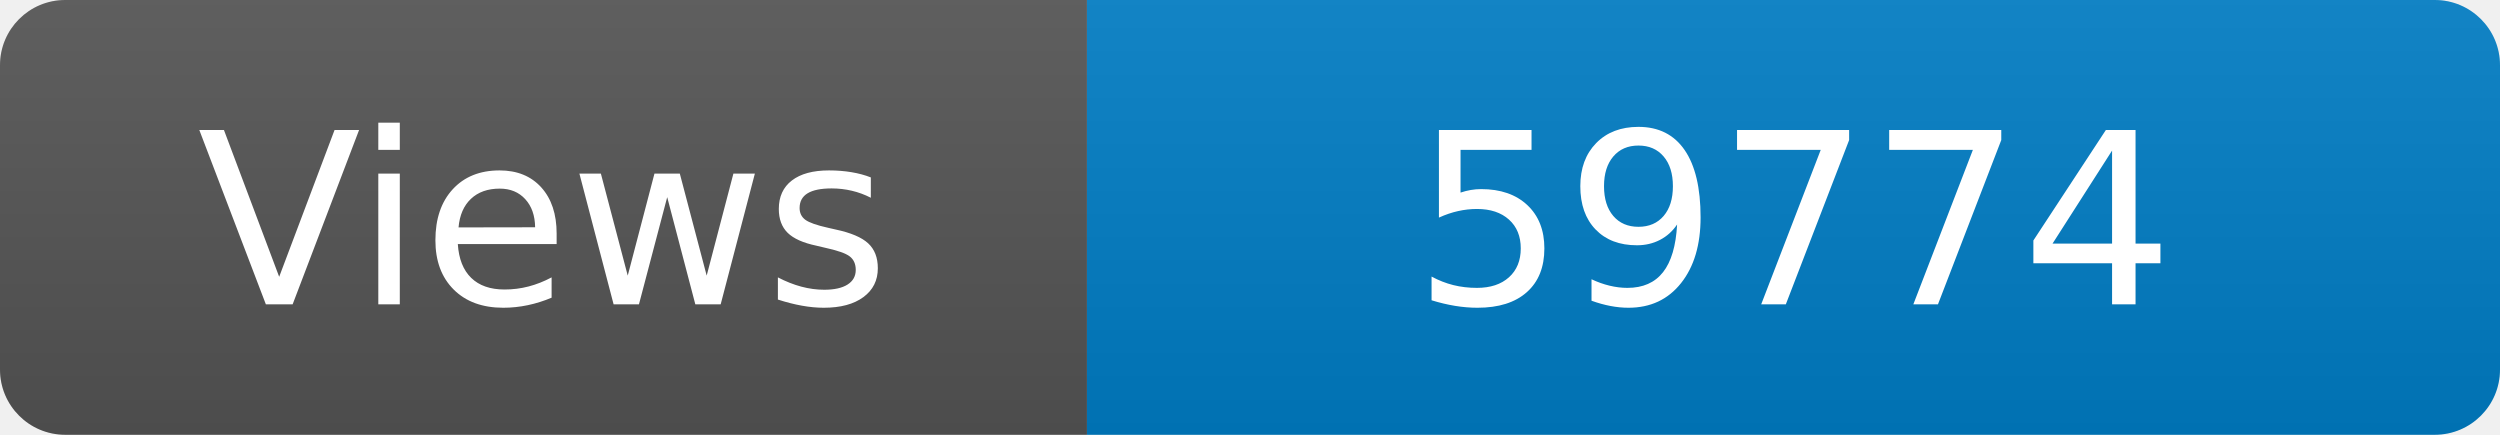
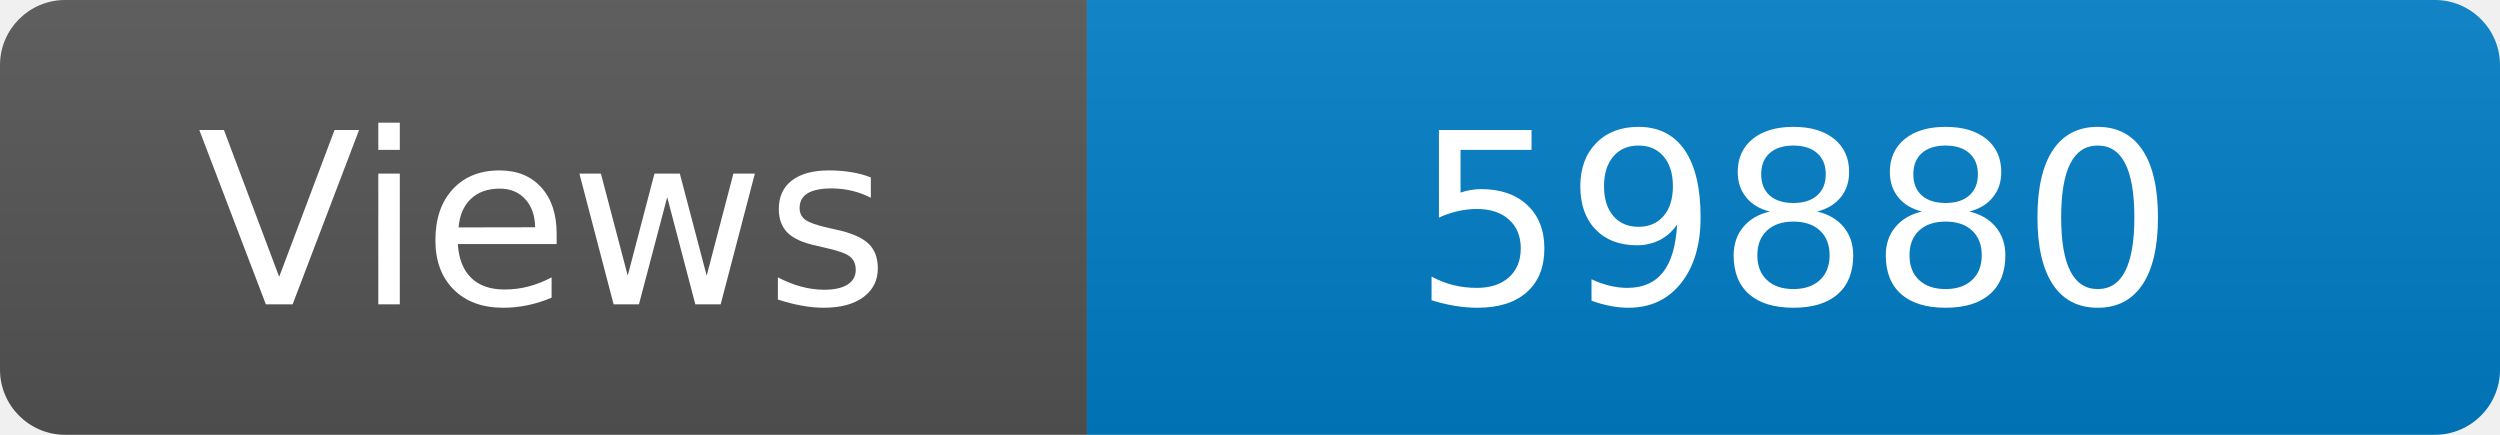
<svg xmlns="http://www.w3.org/2000/svg" width="115" height="20" role="img" aria-label="Maintained?: yes">
  <linearGradient id="s" x2="0" y2="100%">
    <stop offset="0" stop-color="#bbb" stop-opacity=".1" />
    <stop offset="1" stop-opacity=".1" />
  </linearGradient>
  <clipPath id="r">
    <rect width="115" height="20" rx="3" fill="#fff" />
  </clipPath>
  <g clip-path="url(#r)">
    <rect width="50" height="20" fill="#555" />
    <rect x="50" width="160" height="20" fill="#007ec6" />
    <rect width="115" height="20" fill="url(#s)" />
  </g>
  <g fill="#fff" text-anchor="middle" font-family="Verdana,Geneva,DejaVu Sans,sans-serif" font-size="110">
    <text x="250" y="140" transform="scale(.1)" fill="#fff">Views</text>
-     <text x="825" y="140" transform="scale(.1)" fill="#fff">59774</text>
+     <text x="825" y="140" transform="scale(.1)" fill="#fff">59880</text>
  </g>
</svg>
